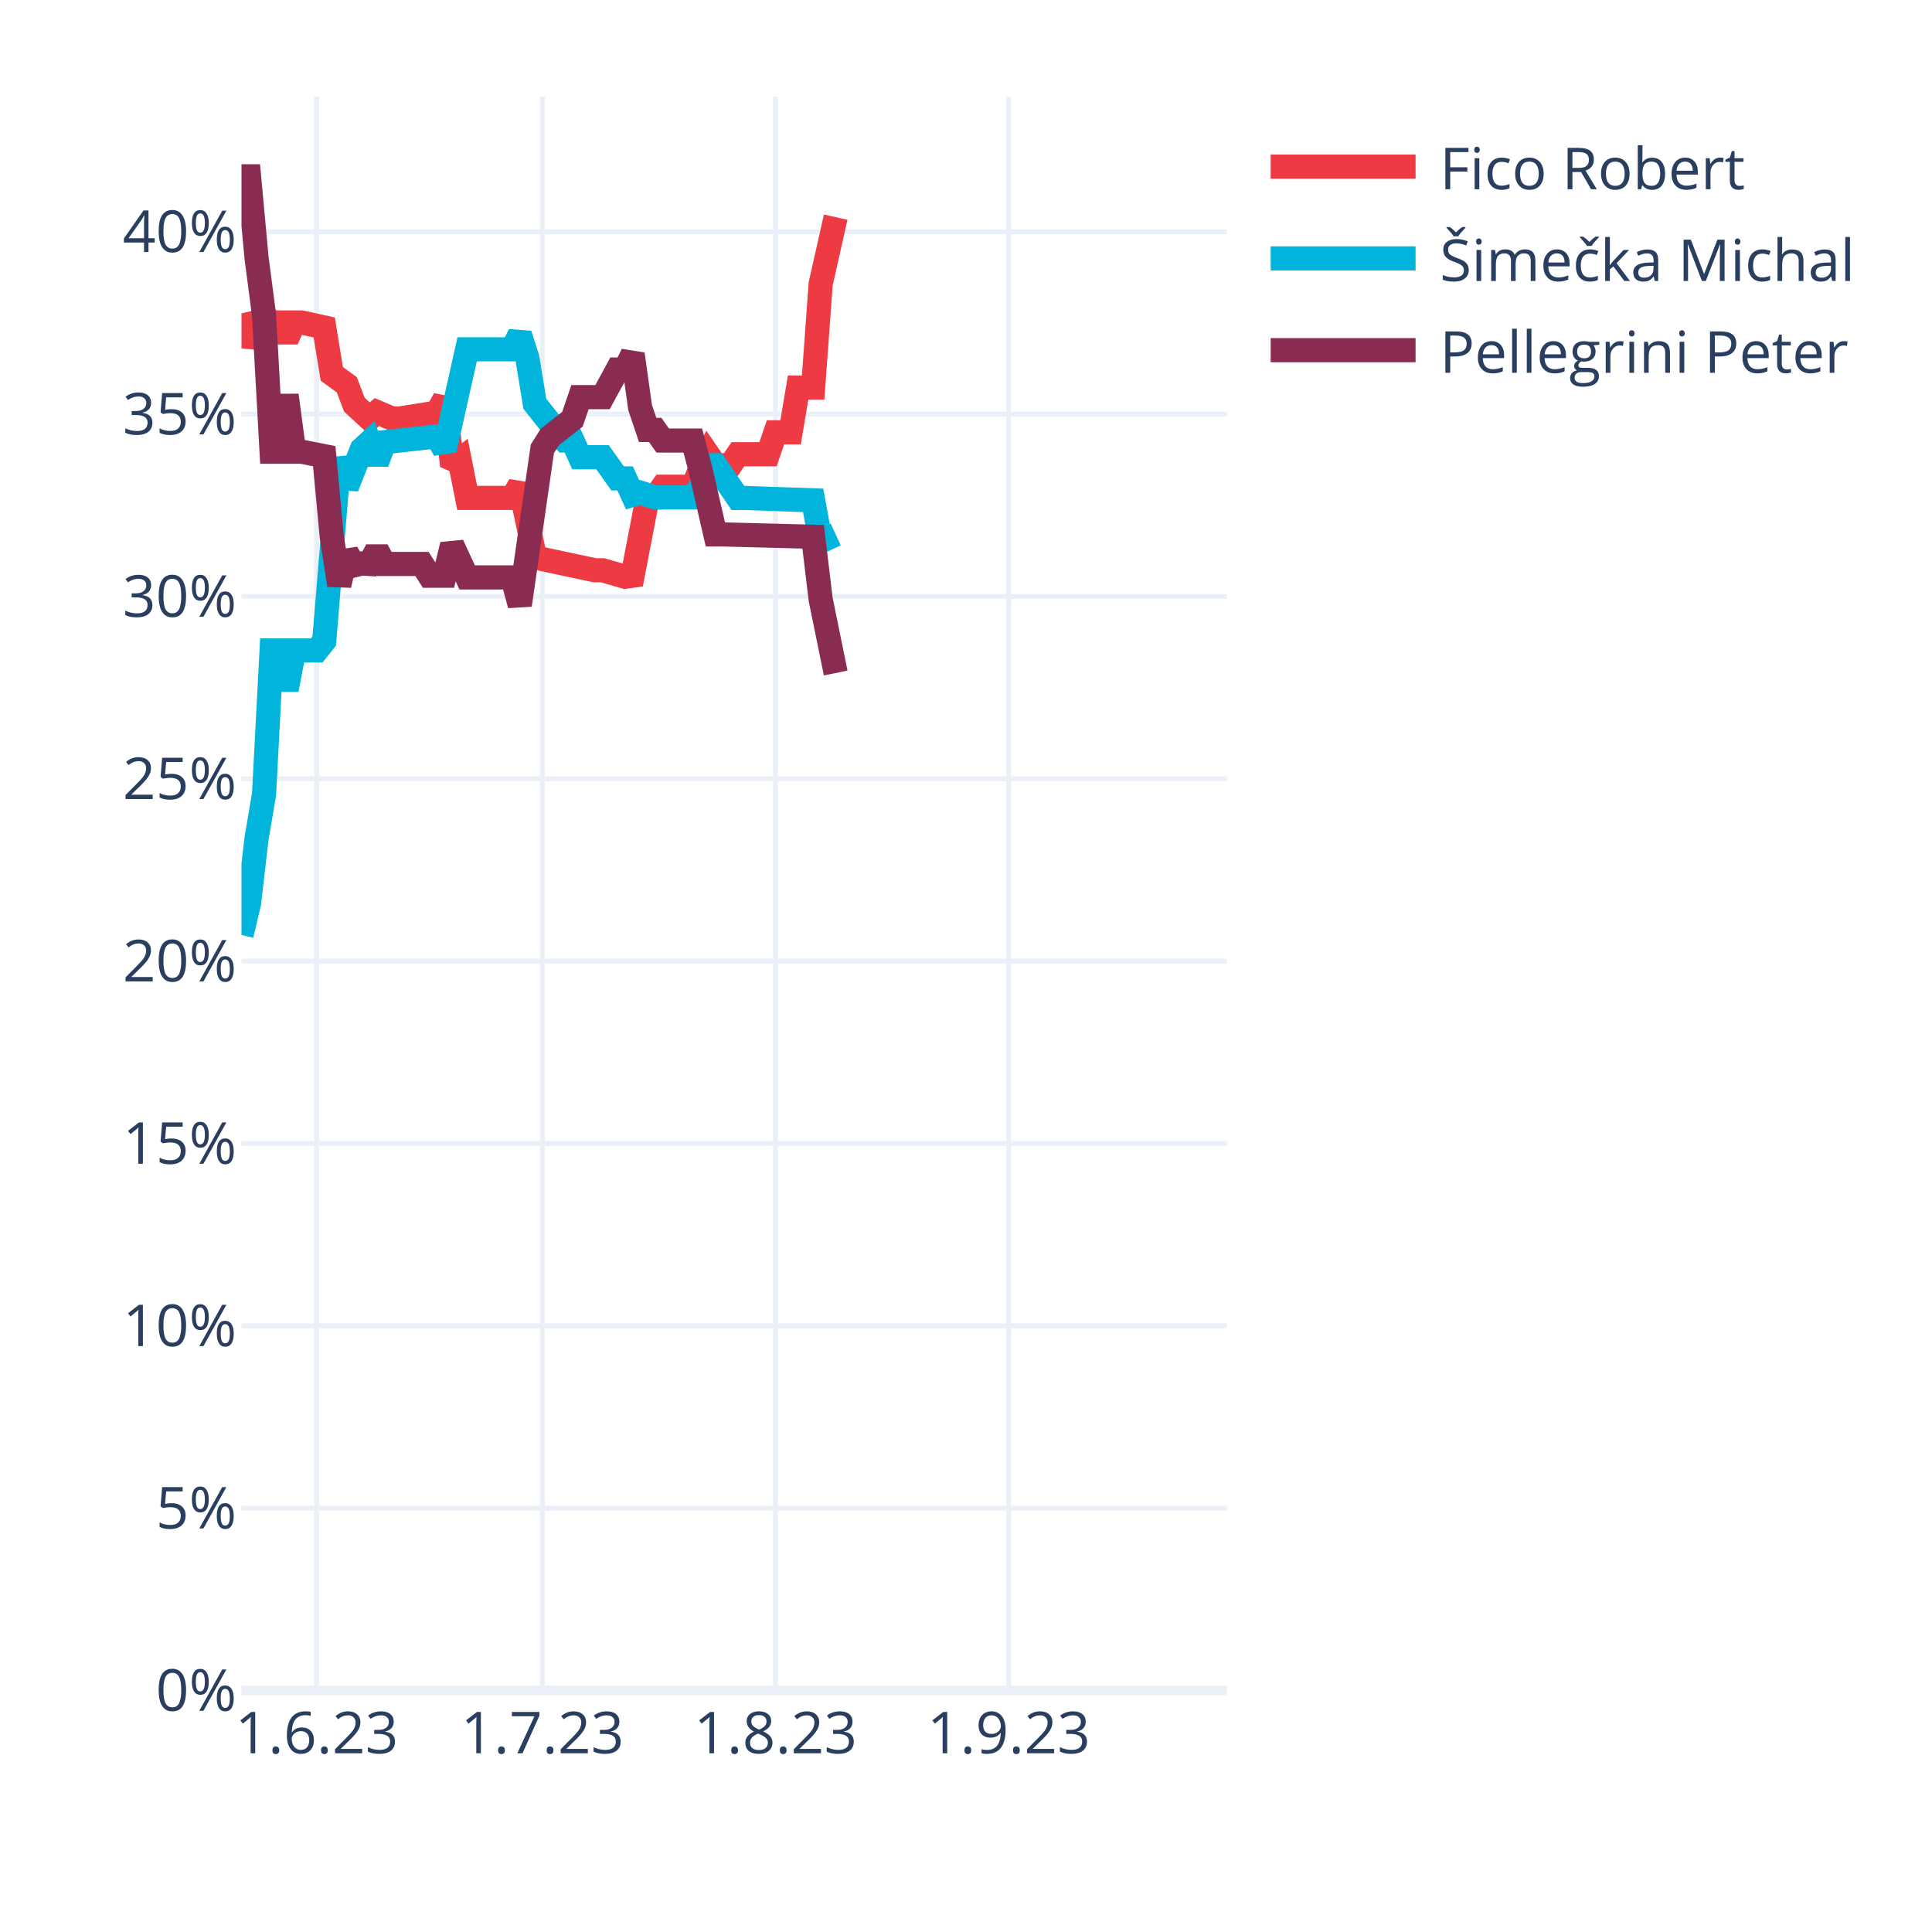
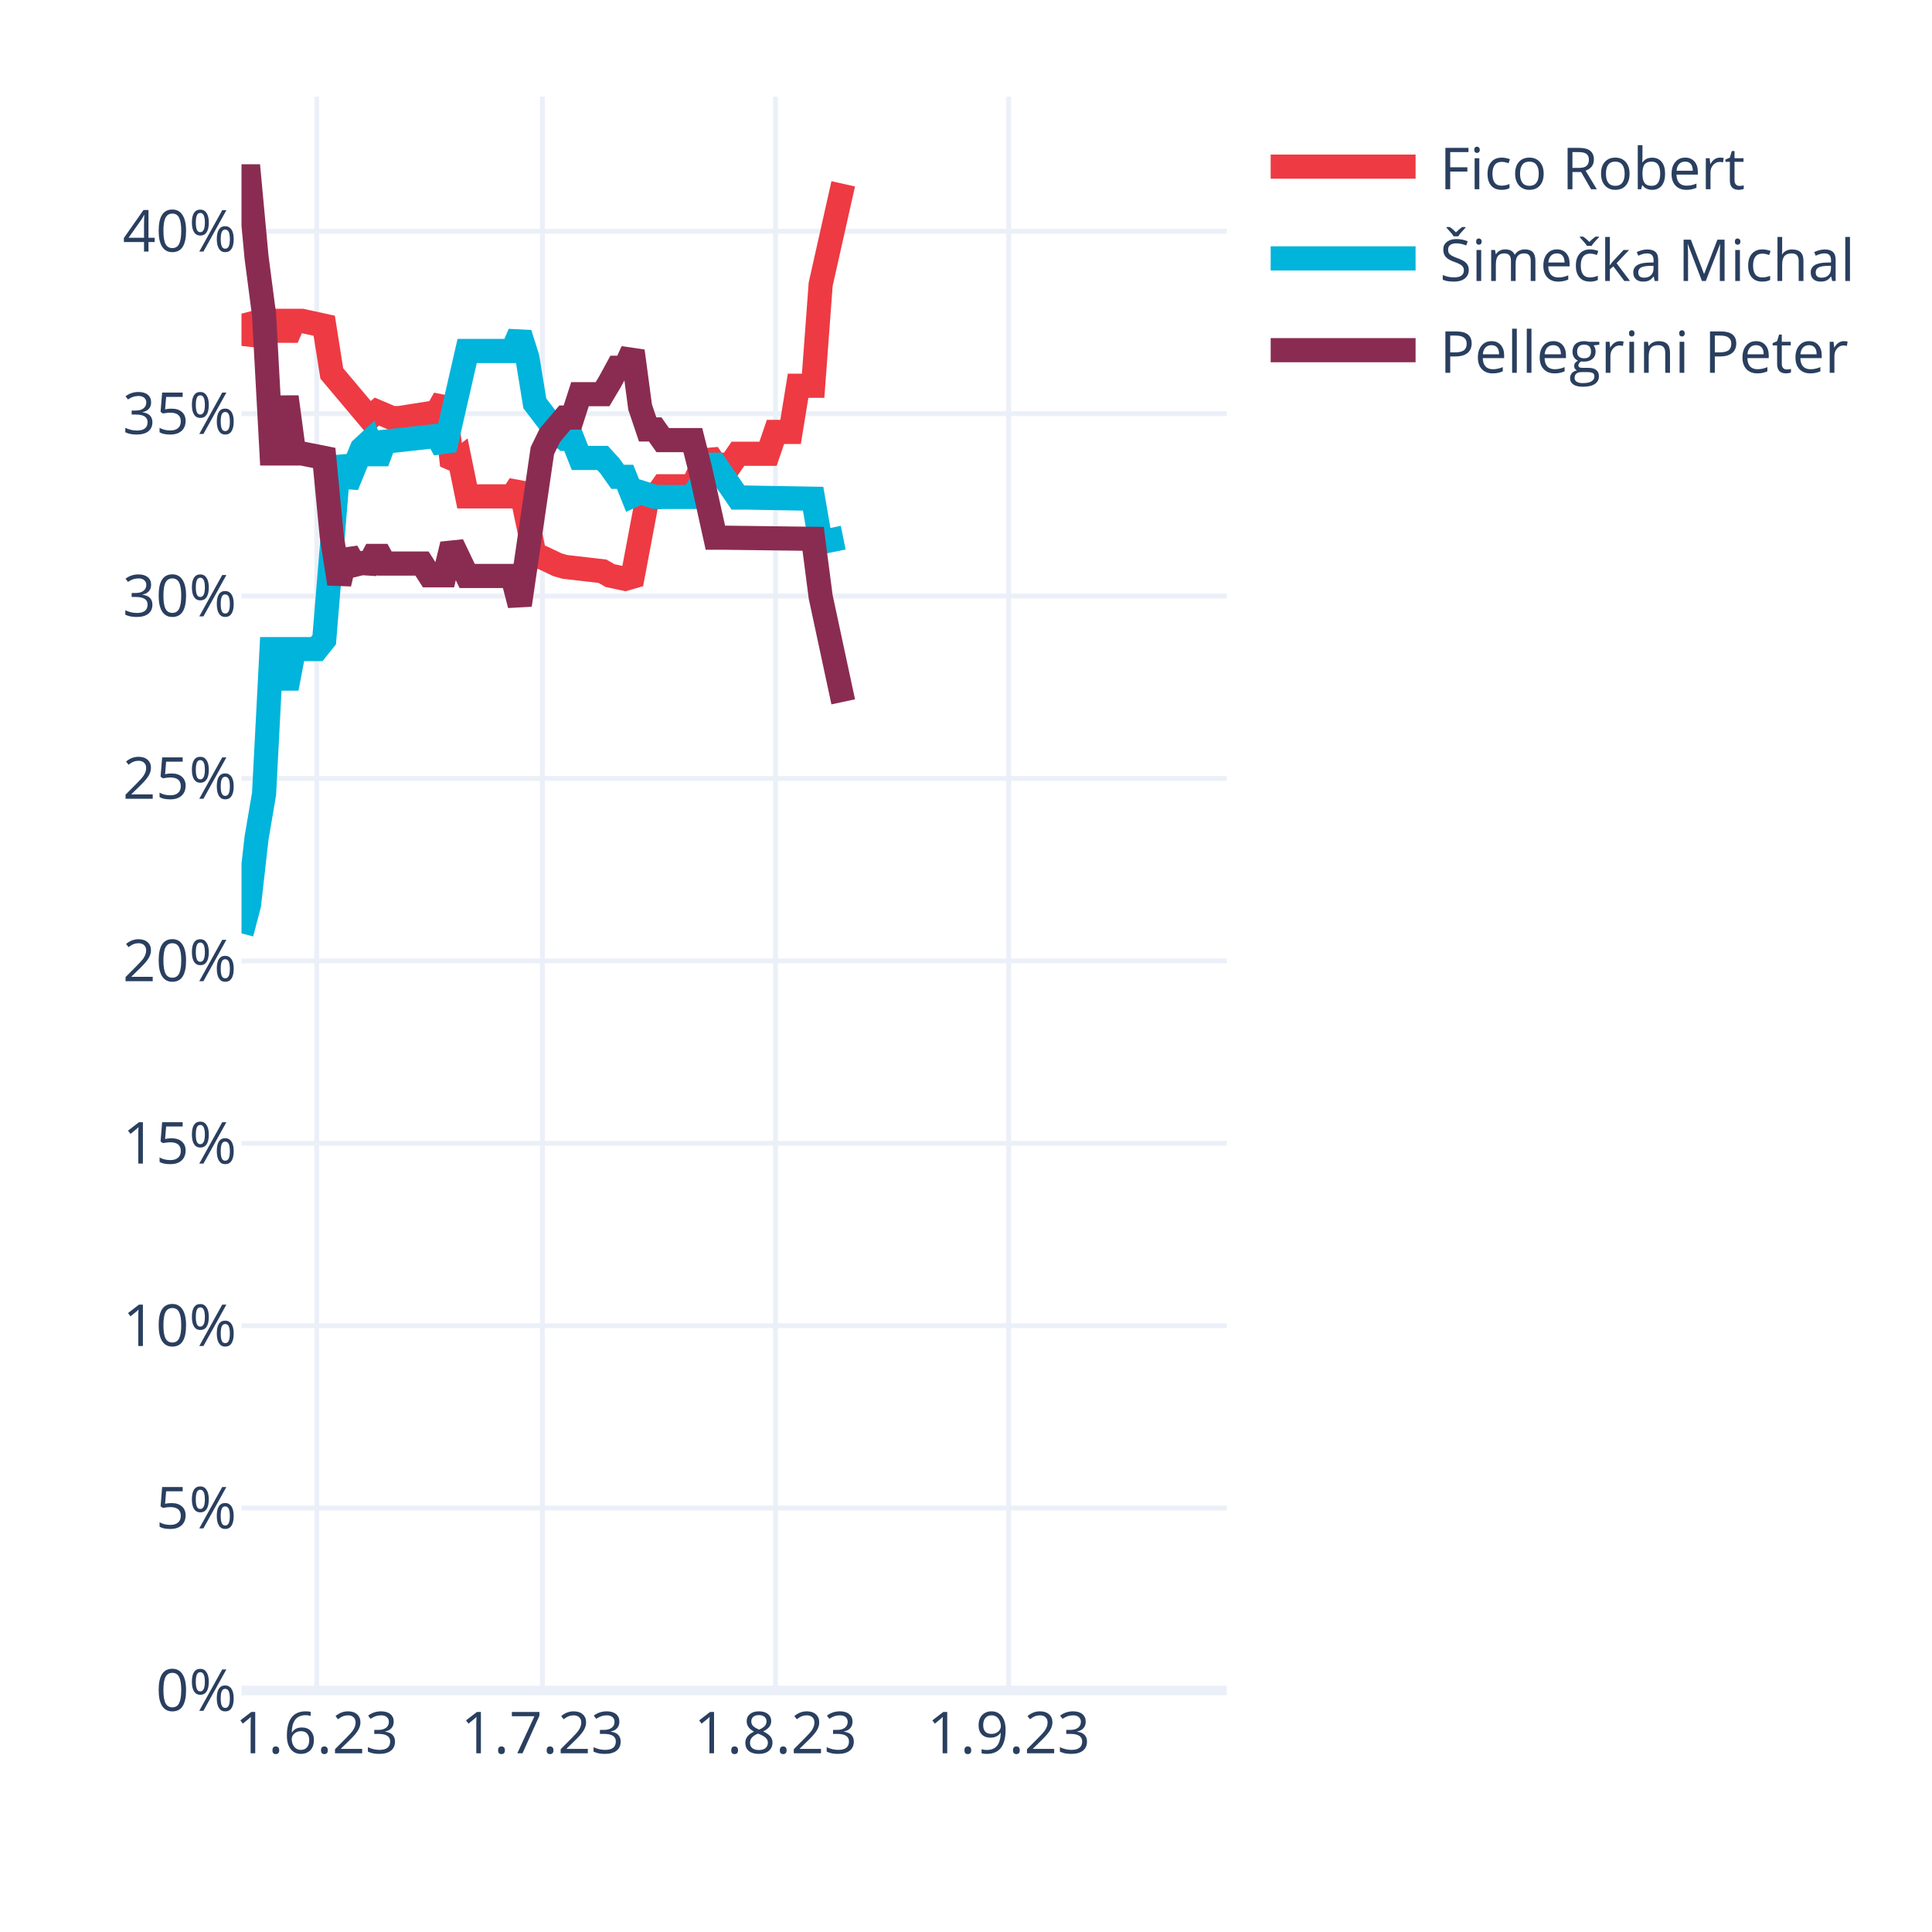
<svg xmlns="http://www.w3.org/2000/svg" class="main-svg" width="400" height="400" style="" viewBox="0 0 400 400">
  <rect x="0" y="0" width="400" height="400" style="fill: rgb(255, 255, 255); fill-opacity: 1;" />
-   <defs id="defs-3e4b5a">
+   <defs id="defs-fa379c">
    <g class="clips">
-       <clipPath id="clip3e4b5axyplot" class="plotclip">
+       <clipPath id="clipfa379cxyplot" class="plotclip">
        <rect width="204" height="330" />
      </clipPath>
-       <clipPath class="axesclip" id="clip3e4b5ax">
+       <clipPath class="axesclip" id="clipfa379cx">
        <rect x="50" y="0" width="204" height="400" />
      </clipPath>
-       <clipPath class="axesclip" id="clip3e4b5ay">
+       <clipPath class="axesclip" id="clipfa379cy">
        <rect x="0" y="20" width="400" height="330" />
      </clipPath>
-       <clipPath class="axesclip" id="clip3e4b5axy">
+       <clipPath class="axesclip" id="clipfa379cxy">
        <rect x="50" y="20" width="204" height="330" />
      </clipPath>
    </g>
    <g class="gradients" />
    <g class="patterns" />
  </defs>
  <g class="bglayer" />
  <g class="layer-below">
    <g class="imagelayer" />
    <g class="shapelayer" />
  </g>
  <g class="cartesianlayer">
    <g class="subplot xy">
      <g class="layer-subplot">
        <g class="shapelayer" />
        <g class="imagelayer" />
      </g>
      <g class="minor-gridlayer">
        <g class="x" />
        <g class="y" />
      </g>
      <g class="gridlayer">
        <g class="x">
          <path class="xgrid crisp" transform="translate(65.57,0)" d="M0,20v330" style="stroke: rgb(235, 240, 248); stroke-opacity: 1; stroke-width: 1px;" />
          <path class="xgrid crisp" transform="translate(112.29,0)" d="M0,20v330" style="stroke: rgb(235, 240, 248); stroke-opacity: 1; stroke-width: 1px;" />
          <path class="xgrid crisp" transform="translate(160.56,0)" d="M0,20v330" style="stroke: rgb(235, 240, 248); stroke-opacity: 1; stroke-width: 1px;" />
          <path class="xgrid crisp" transform="translate(208.84,0)" d="M0,20v330" style="stroke: rgb(235, 240, 248); stroke-opacity: 1; stroke-width: 1px;" />
        </g>
        <g class="y">
-           <path class="ygrid crisp" transform="translate(0,312.25)" d="M50,0h204" style="stroke: rgb(235, 240, 248); stroke-opacity: 1; stroke-width: 1px;" />
-           <path class="ygrid crisp" transform="translate(0,274.5)" d="M50,0h204" style="stroke: rgb(235, 240, 248); stroke-opacity: 1; stroke-width: 1px;" />
-           <path class="ygrid crisp" transform="translate(0,236.74)" d="M50,0h204" style="stroke: rgb(235, 240, 248); stroke-opacity: 1; stroke-width: 1px;" />
-           <path class="ygrid crisp" transform="translate(0,198.99)" d="M50,0h204" style="stroke: rgb(235, 240, 248); stroke-opacity: 1; stroke-width: 1px;" />
-           <path class="ygrid crisp" transform="translate(0,161.24)" d="M50,0h204" style="stroke: rgb(235, 240, 248); stroke-opacity: 1; stroke-width: 1px;" />
-           <path class="ygrid crisp" transform="translate(0,123.49)" d="M50,0h204" style="stroke: rgb(235, 240, 248); stroke-opacity: 1; stroke-width: 1px;" />
-           <path class="ygrid crisp" transform="translate(0,85.74)" d="M50,0h204" style="stroke: rgb(235, 240, 248); stroke-opacity: 1; stroke-width: 1px;" />
-           <path class="ygrid crisp" transform="translate(0,47.98)" d="M50,0h204" style="stroke: rgb(235, 240, 248); stroke-opacity: 1; stroke-width: 1px;" />
+           <path class="ygrid crisp" transform="translate(0,312.23)" d="M50,0h204" style="stroke: rgb(235, 240, 248); stroke-opacity: 1; stroke-width: 1px;" />
+           <path class="ygrid crisp" transform="translate(0,274.47)" d="M50,0h204" style="stroke: rgb(235, 240, 248); stroke-opacity: 1; stroke-width: 1px;" />
+           <path class="ygrid crisp" transform="translate(0,236.7)" d="M50,0h204" style="stroke: rgb(235, 240, 248); stroke-opacity: 1; stroke-width: 1px;" />
+           <path class="ygrid crisp" transform="translate(0,198.94)" d="M50,0h204" style="stroke: rgb(235, 240, 248); stroke-opacity: 1; stroke-width: 1px;" />
+           <path class="ygrid crisp" transform="translate(0,161.17)" d="M50,0h204" style="stroke: rgb(235, 240, 248); stroke-opacity: 1; stroke-width: 1px;" />
+           <path class="ygrid crisp" transform="translate(0,123.41)" d="M50,0h204" style="stroke: rgb(235, 240, 248); stroke-opacity: 1; stroke-width: 1px;" />
+           <path class="ygrid crisp" transform="translate(0,85.64)" d="M50,0h204" style="stroke: rgb(235, 240, 248); stroke-opacity: 1; stroke-width: 1px;" />
+           <path class="ygrid crisp" transform="translate(0,47.88)" d="M50,0h204" style="stroke: rgb(235, 240, 248); stroke-opacity: 1; stroke-width: 1px;" />
        </g>
      </g>
      <g class="zerolinelayer">
        <path class="yzl zl crisp" transform="translate(0,350)" d="M50,0h204" style="stroke: rgb(235, 240, 248); stroke-opacity: 1; stroke-width: 2px;" />
      </g>
      <path class="xlines-below" />
      <path class="ylines-below" />
      <g class="overlines-below" />
      <g class="xaxislayer-below" />
      <g class="yaxislayer-below" />
      <g class="overaxes-below" />
-       <g class="plot" transform="translate(50,20)" clip-path="url(#clip3e4b5axyplot)">
+       <g class="plot" transform="translate(50,20)" clip-path="url(#clipfa379cxyplot)">
        <g class="scatterlayer mlayer">
-           <g class="trace scatter trace45a42b" style="stroke-miterlimit: 2; opacity: 1;">
+           <g class="trace scatter trace0bd16c" style="stroke-miterlimit: 2; opacity: 1;">
            <g class="fills" />
            <g class="errorbars" />
            <g class="lines">
-               <path class="js-line" d="M0,44.88L1.56,51.48L3.11,48.03L4.67,45.26L6.23,46.77L7.79,46.77L9.34,50.33L10.9,46.77L12.46,46.77L17.13,47.8L18.69,57.4L21.8,59.66L23.36,63.76L26.47,66.65L28.03,65.32L31.15,66.65L32.7,66.65L40.49,65.42L42.05,62.6L43.6,76.42L45.16,75.24L46.72,83.09L48.27,83.09L56.06,83.09L57.62,80.45L60.73,95.25L62.29,95.75L73.19,98.07L74.75,98.07L79.42,99.41L80.98,99.19L84.09,82.98L85.65,82.98L87.21,80.77L88.76,80.77L93.44,80.77L94.99,77.08L96.55,74.04L98.11,76.31L101.22,76.31L102.78,74.04L109.01,74.04L110.56,69.51L113.68,69.51L115.24,60.24L118.35,60.24L119.91,38.79L123.02,24.96" style="vector-effect: none; fill: none; stroke: rgb(238, 58, 67); stroke-opacity: 1; stroke-width: 5px; opacity: 1;" />
+               <path class="js-line" d="M0,44.94L1.56,50.89L3.11,47.93L4.67,45.16L6.23,46.42L7.79,46.42L9.34,49.98L10.9,46.42L12.46,46.42L17.13,47.44L18.69,57.31L26.47,66.55L28.03,65.22L31.15,66.55L32.7,66.55L40.49,65.32L42.05,62.51L43.6,76.33L45.16,75.15L46.72,82.77L48.27,82.77L56.06,82.77L57.62,80.36L60.73,95.16L62.29,95.44L65.4,96.92L66.96,97.37L74.75,98.27L76.31,99.17L79.42,99.84L80.98,99.39L84.09,82.89L85.65,82.89L87.21,80.68L88.76,80.68L93.44,80.68L94.99,77.24L96.55,73.95L98.11,76.22L101.22,76.22L102.78,73.95L109.01,73.95L110.56,69.42L113.68,69.42L115.24,59.87L118.35,59.87L119.91,38.86L124.58,18.06" style="vector-effect: none; fill: none; stroke: rgb(238, 58, 67); stroke-opacity: 1; stroke-width: 5px; opacity: 1;" />
            </g>
            <g class="points" />
            <g class="text" />
          </g>
-           <g class="trace scatter trace79ff2b" style="stroke-miterlimit: 2; opacity: 1;">
+           <g class="trace scatter trace70cb56" style="stroke-miterlimit: 2; opacity: 1;">
            <g class="fills" />
            <g class="errorbars" />
            <g class="lines">
-               <path class="js-line" d="M0,173.58L1.56,166.98L3.11,153.6L4.67,144.45L6.23,114.67L7.79,114.67L9.34,122.79L10.9,114.67L12.46,114.67L15.57,114.67L17.13,112.71L20.24,74.86L21.8,80.82L24.92,72.98L26.47,71.55L28.03,75.77L29.59,71.55L40.49,70.35L42.05,73.16L46.72,52.32L48.27,52.32L56.06,52.32L57.62,49.25L59.18,54.12L60.73,63.6L65.4,69.49L66.96,71.21L68.52,71.21L70.08,74.66L74.75,74.66L76.31,76.86L77.86,79.05L79.42,79.05L80.98,82.45L82.53,81.99L85.65,82.98L87.21,82.98L93.44,82.98L94.99,80.79L96.55,76.31L98.11,76.31L102.78,83.1L104.34,83.1L118.35,83.59L119.91,92.08L123.02,90.65" style="vector-effect: none; fill: none; stroke: rgb(0, 180, 219); stroke-opacity: 1; stroke-width: 5px; opacity: 1;" />
+               <path class="js-line" d="M0,173.25L1.56,167.3L3.11,153.54L4.67,144.38L6.23,114.39L7.79,114.39L9.34,122.53L10.9,114.39L12.46,114.39L15.57,114.39L17.13,112.44L20.24,74.54L21.8,80.51L24.92,72.89L26.47,71.46L28.03,75.68L29.59,71.46L40.49,70.25L42.05,73.07L46.72,52.67L48.27,52.67L56.06,52.67L57.62,49.07L59.18,54.02L60.73,63.51L65.4,69.62L66.96,70.87L68.52,70.87L70.08,74.81L74.75,74.81L76.31,76.53L77.86,78.72L79.42,78.72L80.98,82.61L82.53,81.9L85.65,82.89L87.21,82.89L93.44,82.89L94.99,80.21L96.55,76.22L98.11,76.22L102.78,83.01L104.34,83.01L118.35,83.26L119.91,92.27L124.58,91.32" style="vector-effect: none; fill: none; stroke: rgb(0, 180, 219); stroke-opacity: 1; stroke-width: 5px; opacity: 1;" />
            </g>
            <g class="points" />
            <g class="text" />
          </g>
-           <g class="trace scatter trace27ebf7" style="stroke-miterlimit: 2; opacity: 1;">
+           <g class="trace scatter trace41d3ee" style="stroke-miterlimit: 2; opacity: 1;">
            <g class="fills" />
            <g class="errorbars" />
            <g class="lines">
-               <path class="js-line" d="M0,16.5L1.56,16.5L3.11,33.33L4.67,45.26L6.23,73.52L7.79,73.52L9.34,61.84L10.9,73.52L12.46,73.52L17.13,74.45L18.69,91.14L20.24,101.14L21.8,94.48L23.36,97.04L24.92,96.66L26.47,96.76L28.03,93.88L29.59,96.76L31.15,96.76L37.37,96.76L38.93,99.2L42.05,99.2L43.6,92.8L46.72,99.55L48.27,99.55L56.06,99.55L57.62,105.26L62.29,72.92L63.85,70.45L68.52,66.8L70.08,62.22L74.75,62.22L76.31,59.35L77.86,56.5L79.42,56.5L80.98,53.32L82.53,64.38L84.09,69.01L85.65,69.01L87.21,71.21L88.76,71.21L93.44,71.21L94.99,77.08L98.11,90.65L99.66,90.65L118.35,91.13L119.91,104.09L123.02,119.34" style="vector-effect: none; fill: none; stroke: rgb(138, 44, 81); stroke-opacity: 1; stroke-width: 5px; opacity: 1;" />
+               <path class="js-line" d="M0,16.5L1.56,16.5L3.11,33.22L4.67,45.16L6.23,73.88L7.79,73.88L9.34,62.18L10.9,73.88L12.46,73.88L17.13,74.81L18.69,91.05L20.24,100.85L21.8,94.18L23.36,96.96L24.92,96.58L26.47,96.68L28.03,93.79L29.59,96.68L31.15,96.68L37.37,96.68L38.93,99.11L42.05,99.11L43.6,92.72L46.72,99.25L48.27,99.25L56.06,99.25L57.62,105.26L62.29,73.31L63.85,70.11L66.96,66.45L68.52,66.45L70.08,61.61L71.63,61.61L74.75,61.61L76.31,58.99L77.86,56.14L79.42,56.14L80.98,52.69L82.53,64.28L84.09,68.91L85.65,68.91L87.21,71.12L88.76,71.12L93.44,71.12L94.99,77.24L98.11,91.32L99.66,91.32L118.35,91.56L119.91,103.56L124.58,125.31" style="vector-effect: none; fill: none; stroke: rgb(138, 44, 81); stroke-opacity: 1; stroke-width: 5px; opacity: 1;" />
            </g>
            <g class="points" />
            <g class="text" />
          </g>
        </g>
      </g>
      <g class="overplot" />
      <path class="xlines-above crisp" d="M0,0" style="fill: none;" />
      <path class="ylines-above crisp" d="M0,0" style="fill: none;" />
      <g class="overlines-above" />
      <g class="xaxislayer-above">
        <g class="xtick">
          <text text-anchor="middle" x="0" y="363" transform="translate(65.57,0)" style="font-family: 'Open Sans', verdana, arial, sans-serif; font-size: 12px; fill: rgb(42, 63, 95); fill-opacity: 1; white-space: pre; opacity: 1;">1.6.23</text>
        </g>
        <g class="xtick">
          <text text-anchor="middle" x="0" y="363" style="font-family: 'Open Sans', verdana, arial, sans-serif; font-size: 12px; fill: rgb(42, 63, 95); fill-opacity: 1; white-space: pre; opacity: 1;" transform="translate(112.29,0)">1.7.23</text>
        </g>
        <g class="xtick">
          <text text-anchor="middle" x="0" y="363" style="font-family: 'Open Sans', verdana, arial, sans-serif; font-size: 12px; fill: rgb(42, 63, 95); fill-opacity: 1; white-space: pre; opacity: 1;" transform="translate(160.56,0)">1.8.23</text>
        </g>
        <g class="xtick">
          <text text-anchor="middle" x="0" y="363" style="font-family: 'Open Sans', verdana, arial, sans-serif; font-size: 12px; fill: rgb(42, 63, 95); fill-opacity: 1; white-space: pre; opacity: 1;" transform="translate(208.84,0)">1.9.23</text>
        </g>
      </g>
      <g class="yaxislayer-above">
        <g class="ytick">
          <text text-anchor="end" x="49" y="4.2" transform="translate(0,350)" style="font-family: 'Open Sans', verdana, arial, sans-serif; font-size: 12px; fill: rgb(42, 63, 95); fill-opacity: 1; white-space: pre; opacity: 1;">0%</text>
        </g>
        <g class="ytick">
-           <text text-anchor="end" x="49" y="4.2" style="font-family: 'Open Sans', verdana, arial, sans-serif; font-size: 12px; fill: rgb(42, 63, 95); fill-opacity: 1; white-space: pre; opacity: 1;" transform="translate(0,312.25)">5%</text>
-         </g>
-         <g class="ytick">
-           <text text-anchor="end" x="49" y="4.2" style="font-family: 'Open Sans', verdana, arial, sans-serif; font-size: 12px; fill: rgb(42, 63, 95); fill-opacity: 1; white-space: pre; opacity: 1;" transform="translate(0,274.5)">10%</text>
-         </g>
-         <g class="ytick">
-           <text text-anchor="end" x="49" y="4.2" style="font-family: 'Open Sans', verdana, arial, sans-serif; font-size: 12px; fill: rgb(42, 63, 95); fill-opacity: 1; white-space: pre; opacity: 1;" transform="translate(0,236.74)">15%</text>
-         </g>
-         <g class="ytick">
-           <text text-anchor="end" x="49" y="4.2" style="font-family: 'Open Sans', verdana, arial, sans-serif; font-size: 12px; fill: rgb(42, 63, 95); fill-opacity: 1; white-space: pre; opacity: 1;" transform="translate(0,198.99)">20%</text>
-         </g>
-         <g class="ytick">
-           <text text-anchor="end" x="49" y="4.2" style="font-family: 'Open Sans', verdana, arial, sans-serif; font-size: 12px; fill: rgb(42, 63, 95); fill-opacity: 1; white-space: pre; opacity: 1;" transform="translate(0,161.24)">25%</text>
-         </g>
-         <g class="ytick">
-           <text text-anchor="end" x="49" y="4.2" style="font-family: 'Open Sans', verdana, arial, sans-serif; font-size: 12px; fill: rgb(42, 63, 95); fill-opacity: 1; white-space: pre; opacity: 1;" transform="translate(0,123.49)">30%</text>
-         </g>
-         <g class="ytick">
-           <text text-anchor="end" x="49" y="4.2" style="font-family: 'Open Sans', verdana, arial, sans-serif; font-size: 12px; fill: rgb(42, 63, 95); fill-opacity: 1; white-space: pre; opacity: 1;" transform="translate(0,85.74)">35%</text>
-         </g>
-         <g class="ytick">
-           <text text-anchor="end" x="49" y="4.2" style="font-family: 'Open Sans', verdana, arial, sans-serif; font-size: 12px; fill: rgb(42, 63, 95); fill-opacity: 1; white-space: pre; opacity: 1;" transform="translate(0,47.98)">40%</text>
+           <text text-anchor="end" x="49" y="4.2" style="font-family: 'Open Sans', verdana, arial, sans-serif; font-size: 12px; fill: rgb(42, 63, 95); fill-opacity: 1; white-space: pre; opacity: 1;" transform="translate(0,312.23)">5%</text>
+         </g>
+         <g class="ytick">
+           <text text-anchor="end" x="49" y="4.2" style="font-family: 'Open Sans', verdana, arial, sans-serif; font-size: 12px; fill: rgb(42, 63, 95); fill-opacity: 1; white-space: pre; opacity: 1;" transform="translate(0,274.47)">10%</text>
+         </g>
+         <g class="ytick">
+           <text text-anchor="end" x="49" y="4.2" style="font-family: 'Open Sans', verdana, arial, sans-serif; font-size: 12px; fill: rgb(42, 63, 95); fill-opacity: 1; white-space: pre; opacity: 1;" transform="translate(0,236.7)">15%</text>
+         </g>
+         <g class="ytick">
+           <text text-anchor="end" x="49" y="4.2" style="font-family: 'Open Sans', verdana, arial, sans-serif; font-size: 12px; fill: rgb(42, 63, 95); fill-opacity: 1; white-space: pre; opacity: 1;" transform="translate(0,198.94)">20%</text>
+         </g>
+         <g class="ytick">
+           <text text-anchor="end" x="49" y="4.2" style="font-family: 'Open Sans', verdana, arial, sans-serif; font-size: 12px; fill: rgb(42, 63, 95); fill-opacity: 1; white-space: pre; opacity: 1;" transform="translate(0,161.17)">25%</text>
+         </g>
+         <g class="ytick">
+           <text text-anchor="end" x="49" y="4.2" style="font-family: 'Open Sans', verdana, arial, sans-serif; font-size: 12px; fill: rgb(42, 63, 95); fill-opacity: 1; white-space: pre; opacity: 1;" transform="translate(0,123.41)">30%</text>
+         </g>
+         <g class="ytick">
+           <text text-anchor="end" x="49" y="4.2" style="font-family: 'Open Sans', verdana, arial, sans-serif; font-size: 12px; fill: rgb(42, 63, 95); fill-opacity: 1; white-space: pre; opacity: 1;" transform="translate(0,85.64)">35%</text>
+         </g>
+         <g class="ytick">
+           <text text-anchor="end" x="49" y="4.2" style="font-family: 'Open Sans', verdana, arial, sans-serif; font-size: 12px; fill: rgb(42, 63, 95); fill-opacity: 1; white-space: pre; opacity: 1;" transform="translate(0,47.88)">40%</text>
        </g>
      </g>
      <g class="overaxes-above" />
    </g>
  </g>
  <g class="polarlayer" />
  <g class="smithlayer" />
  <g class="ternarylayer" />
  <g class="geolayer" />
  <g class="funnelarealayer" />
  <g class="pielayer" />
  <g class="iciclelayer" />
  <g class="treemaplayer" />
  <g class="sunburstlayer" />
  <g class="glimages" />
-   <defs id="topdefs-3e4b5a">
+   <defs id="topdefs-fa379c">
    <g class="clips" />
-     <clipPath id="legend3e4b5a">
+     <clipPath id="legendfa379c">
      <rect width="130" height="67" x="0" y="0" />
    </clipPath>
  </defs>
  <g class="layer-above">
    <g class="imagelayer" />
    <g class="shapelayer" />
  </g>
  <g class="infolayer">
    <g class="legend" pointer-events="all" transform="translate(258.08,20)">
      <rect class="bg" shape-rendering="crispEdges" width="130" height="67" x="0" y="0" style="stroke: rgb(68, 68, 68); stroke-opacity: 1; fill: rgb(255, 255, 255); fill-opacity: 1; stroke-width: 0px;" />
-       <g class="scrollbox" transform="" clip-path="url(#legend3e4b5a)">
+       <g class="scrollbox" transform="" clip-path="url(#legendfa379c)">
        <g class="groups">
          <g class="traces" transform="translate(0,14.5)" style="opacity: 1;">
            <text class="legendtext" text-anchor="start" x="40" y="4.68" style="font-family: 'Open Sans', verdana, arial, sans-serif; font-size: 12px; fill: rgb(42, 63, 95); fill-opacity: 1; white-space: pre;">Fico Robert</text>
            <g class="layers" style="opacity: 1;">
              <g class="legendfill" />
              <g class="legendlines">
                <path class="js-line" d="M5,0h30" style="fill: none; stroke: rgb(238, 58, 67); stroke-opacity: 1; stroke-width: 5px;" />
              </g>
              <g class="legendsymbols">
                <g class="legendpoints" />
              </g>
            </g>
            <rect class="legendtoggle" x="0" y="-9.5" width="124.031" height="19" style="fill: rgb(0, 0, 0); fill-opacity: 0;" />
          </g>
          <g class="traces" transform="translate(0,33.5)" style="opacity: 1;">
            <text class="legendtext" text-anchor="start" x="40" y="4.68" style="font-family: 'Open Sans', verdana, arial, sans-serif; font-size: 12px; fill: rgb(42, 63, 95); fill-opacity: 1; white-space: pre;">Šimečka Michal</text>
            <g class="layers" style="opacity: 1;">
              <g class="legendfill" />
              <g class="legendlines">
                <path class="js-line" d="M5,0h30" style="fill: none; stroke: rgb(0, 180, 219); stroke-opacity: 1; stroke-width: 5px;" />
              </g>
              <g class="legendsymbols">
                <g class="legendpoints" />
              </g>
            </g>
            <rect class="legendtoggle" x="0" y="-9.5" width="124.031" height="19" style="fill: rgb(0, 0, 0); fill-opacity: 0;" />
          </g>
          <g class="traces" transform="translate(0,52.5)" style="opacity: 1;">
            <text class="legendtext" text-anchor="start" x="40" y="4.68" style="font-family: 'Open Sans', verdana, arial, sans-serif; font-size: 12px; fill: rgb(42, 63, 95); fill-opacity: 1; white-space: pre;">Pellegrini Peter</text>
            <g class="layers" style="opacity: 1;">
              <g class="legendfill" />
              <g class="legendlines">
                <path class="js-line" d="M5,0h30" style="fill: none; stroke: rgb(138, 44, 81); stroke-opacity: 1; stroke-width: 5px;" />
              </g>
              <g class="legendsymbols">
                <g class="legendpoints" />
              </g>
            </g>
            <rect class="legendtoggle" x="0" y="-9.5" width="124.031" height="19" style="fill: rgb(0, 0, 0); fill-opacity: 0;" />
          </g>
        </g>
      </g>
      <rect class="scrollbar" rx="20" ry="3" width="0" height="0" x="0" y="0" style="fill: rgb(128, 139, 164); fill-opacity: 1;" />
    </g>
    <g class="g-gtitle" />
    <g class="g-xtitle" />
    <g class="g-ytitle" />
  </g>
</svg>
